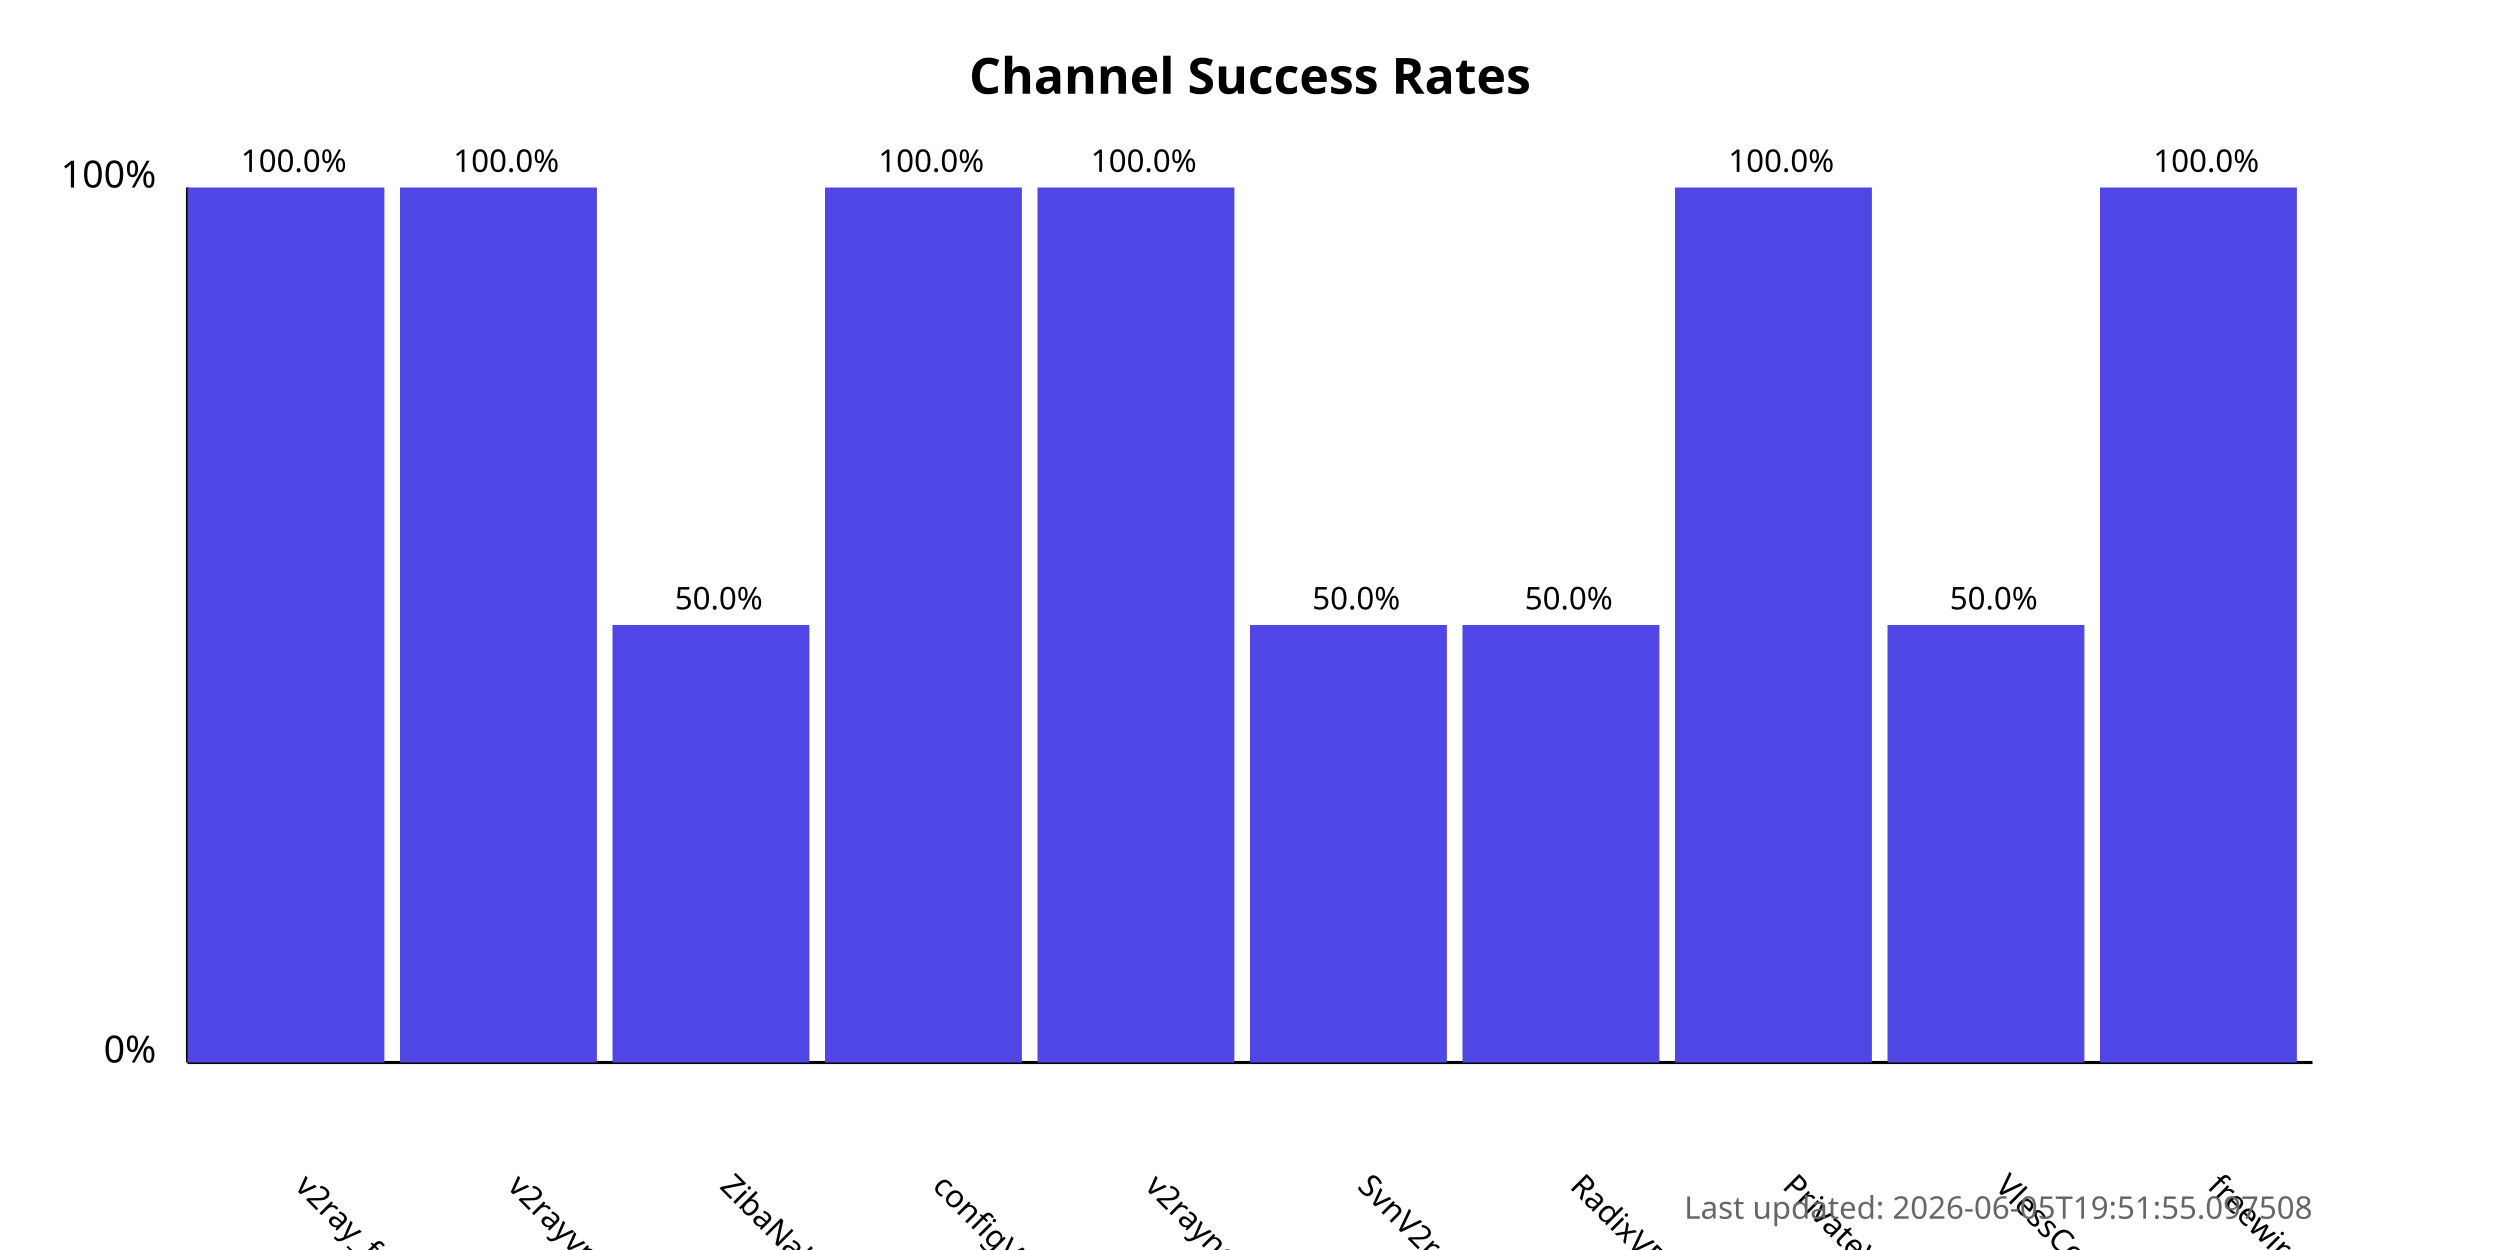
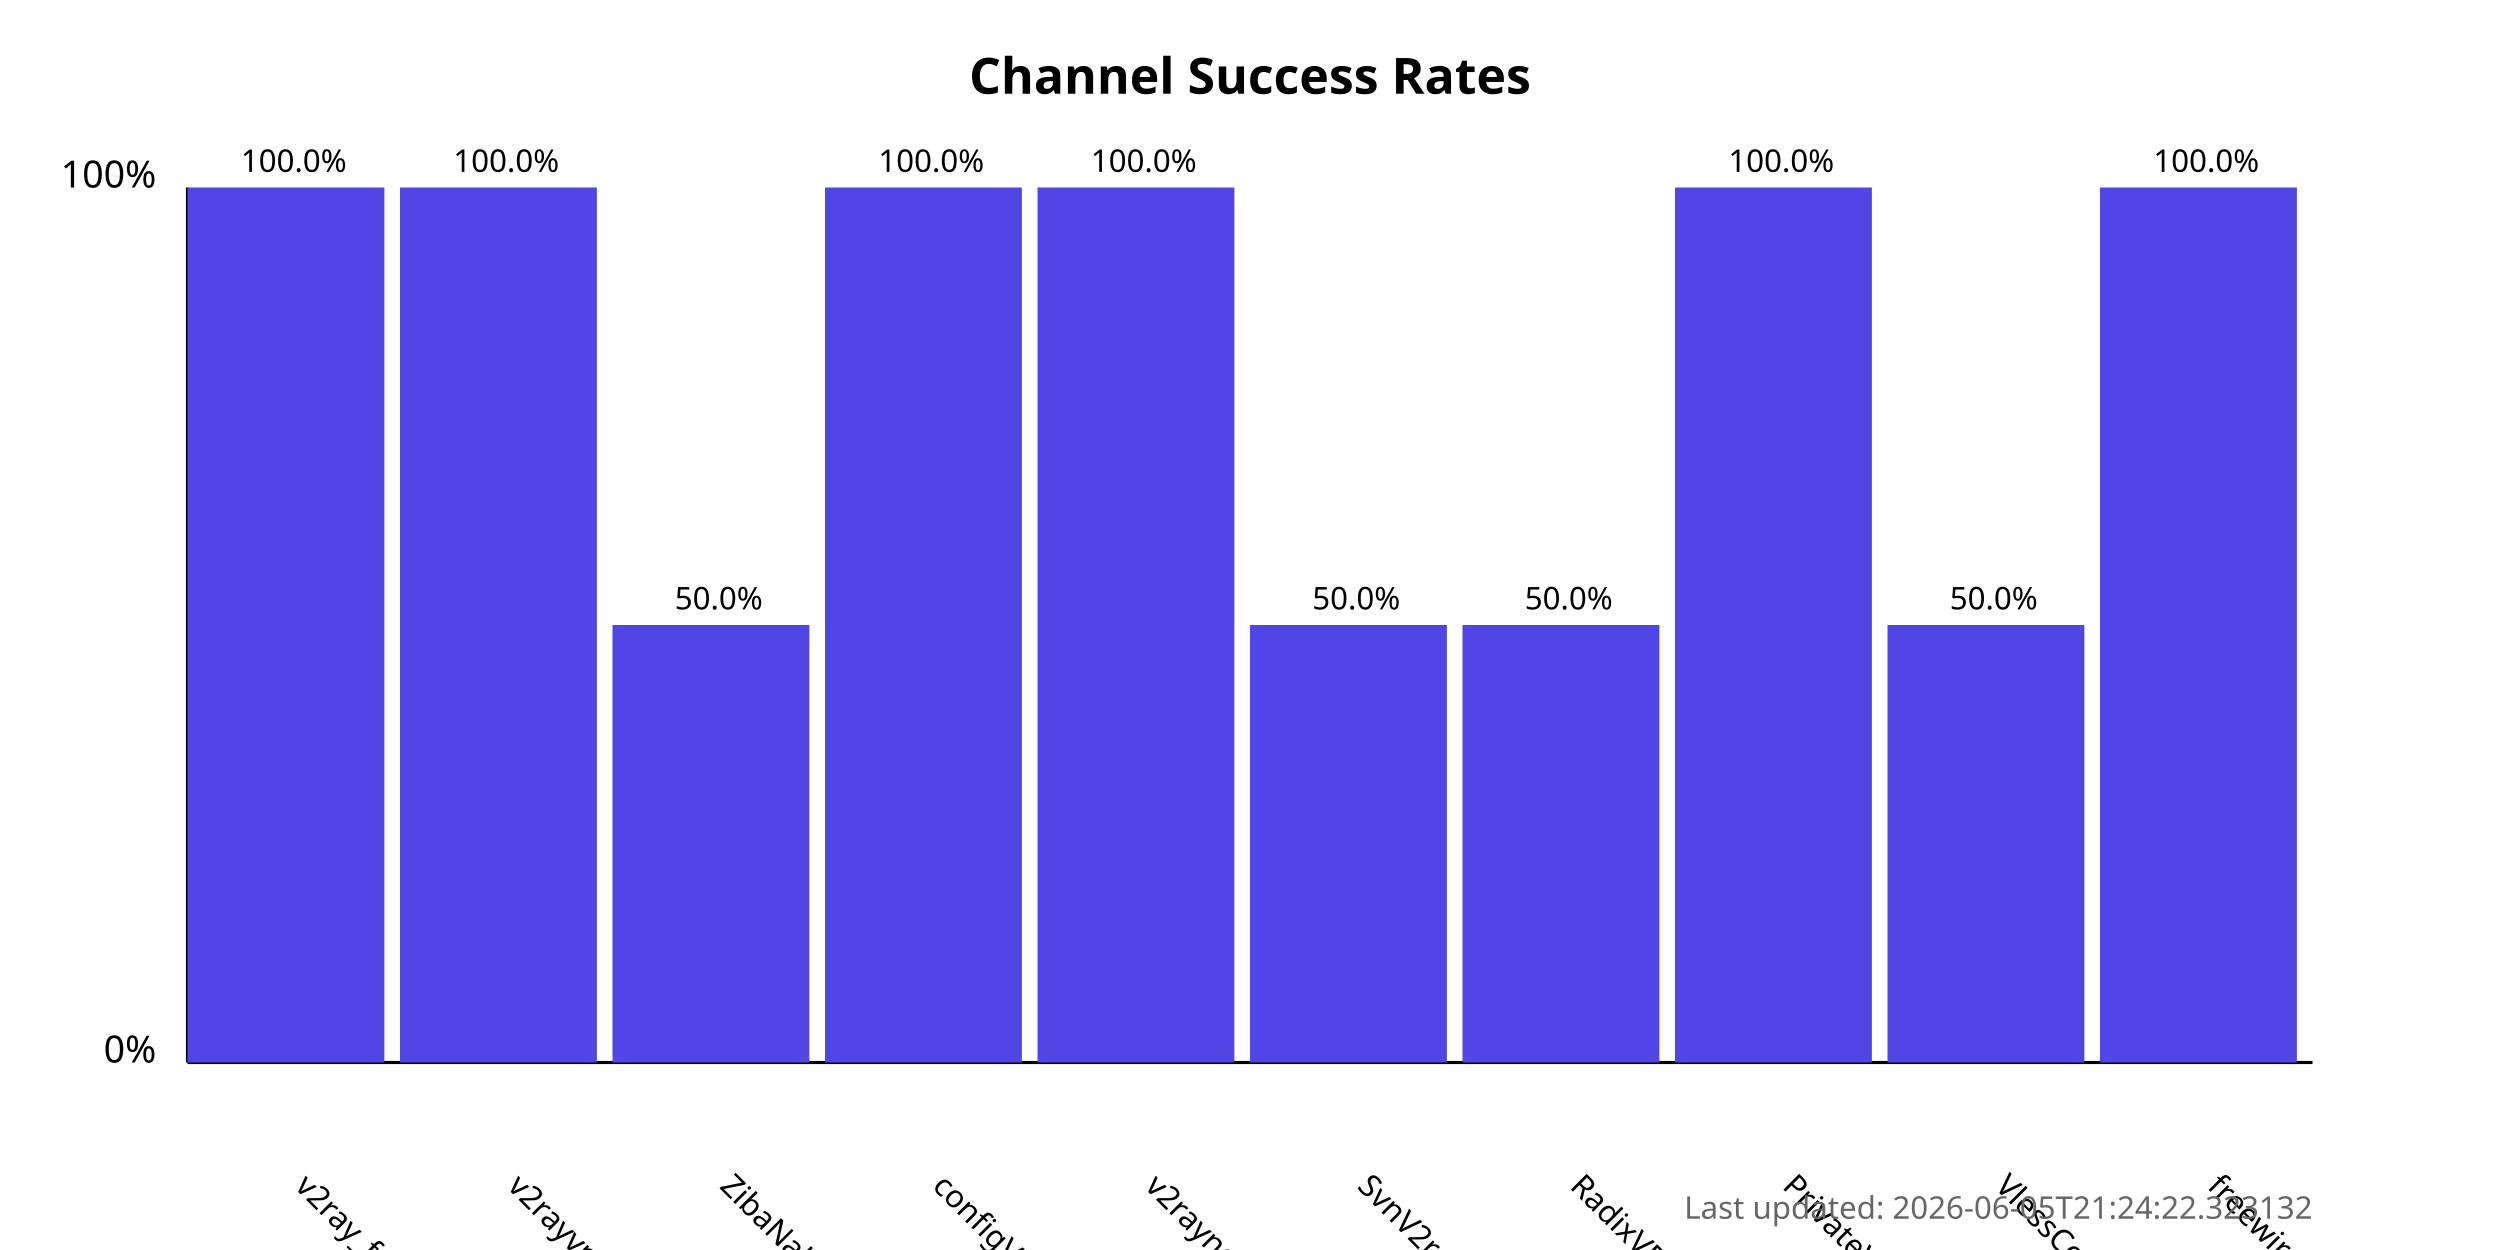
<svg xmlns="http://www.w3.org/2000/svg" width="800" height="400">
  <style>
            .chart-title { font: bold 16px sans-serif; }
            .axis-label { font: 12px sans-serif; }
            .tick-label { font: 10px sans-serif; }
            .bar { fill: #4f46e5; }
            .bar:hover { fill: #6366f1; }
            .timestamp { font: 10px sans-serif; fill: #666; }
        </style>
  <text x="400.0" y="30" text-anchor="middle" class="chart-title">
            Channel Success Rates
        </text>
  <line x1="60" y1="340" x2="60" y2="60" stroke="black" stroke-width="1" />
  <line x1="60" y1="340" x2="740" y2="340" stroke="black" stroke-width="1" />
  <text x="50" y="340" text-anchor="end" class="axis-label">0%</text>
  <text x="50" y="60" text-anchor="end" class="axis-label">100%</text>
  <g>
    <rect x="60" y="60.0" width="63.0" height="280.0" class="bar" />
    <text x="94.0" y="380" transform="rotate(45, 94.0, 380)" text-anchor="start" class="tick-label">
                v2ray_free_conf
            </text>
    <text x="94.0" y="55.0" text-anchor="middle" class="tick-label">
                100.0%
            </text>
  </g>
  <g>
    <rect x="128.0" y="60.0" width="63.0" height="280.0" class="bar" />
    <text x="162.0" y="380" transform="rotate(45, 162.0, 380)" text-anchor="start" class="tick-label">
                v2rayvpno
            </text>
    <text x="162.0" y="55.0" text-anchor="middle" class="tick-label">
                100.0%
            </text>
  </g>
  <g>
    <rect x="196.0" y="200.0" width="63.0" height="140.0" class="bar" />
    <text x="230.0" y="380" transform="rotate(45, 230.0, 380)" text-anchor="start" class="tick-label">
                ZibaNabz
            </text>
    <text x="230.0" y="195.0" text-anchor="middle" class="tick-label">
                50.0%
            </text>
  </g>
  <g>
    <rect x="264.0" y="60.0" width="63.0" height="280.0" class="bar" />
    <text x="298.0" y="380" transform="rotate(45, 298.0, 380)" text-anchor="start" class="tick-label">
                configV2rayForFree
            </text>
    <text x="298.0" y="55.0" text-anchor="middle" class="tick-label">
                100.0%
            </text>
  </g>
  <g>
    <rect x="332.0" y="60.0" width="63.0" height="280.0" class="bar" />
    <text x="366.0" y="380" transform="rotate(45, 366.0, 380)" text-anchor="start" class="tick-label">
                v2rayngvpn
            </text>
    <text x="366.0" y="55.0" text-anchor="middle" class="tick-label">
                100.0%
            </text>
  </g>
  <g>
    <rect x="400.0" y="200.0" width="63.0" height="140.0" class="bar" />
    <text x="434.0" y="380" transform="rotate(45, 434.0, 380)" text-anchor="start" class="tick-label">
                SvnV2ray
            </text>
    <text x="434.0" y="195.0" text-anchor="middle" class="tick-label">
                50.0%
            </text>
  </g>
  <g>
    <rect x="468.0" y="200.0" width="63.0" height="140.0" class="bar" />
    <text x="502.0" y="380" transform="rotate(45, 502.0, 380)" text-anchor="start" class="tick-label">
                RadixVPN
            </text>
    <text x="502.0" y="195.0" text-anchor="middle" class="tick-label">
                50.0%
            </text>
  </g>
  <g>
    <rect x="536.0" y="60.0" width="63.0" height="280.0" class="bar" />
    <text x="570.0" y="380" transform="rotate(45, 570.0, 380)" text-anchor="start" class="tick-label">
                PrivateVPNs
            </text>
    <text x="570.0" y="55.0" text-anchor="middle" class="tick-label">
                100.0%
            </text>
  </g>
  <g>
    <rect x="604.0" y="200.0" width="63.0" height="140.0" class="bar" />
    <text x="638.0" y="380" transform="rotate(45, 638.0, 380)" text-anchor="start" class="tick-label">
                VlessConfig
            </text>
    <text x="638.0" y="195.0" text-anchor="middle" class="tick-label">
                50.0%
            </text>
  </g>
  <g>
    <rect x="672.0" y="60.0" width="63.0" height="280.0" class="bar" />
    <text x="706.0" y="380" transform="rotate(45, 706.0, 380)" text-anchor="start" class="tick-label">
                freewireguard
            </text>
    <text x="706.0" y="55.0" text-anchor="middle" class="tick-label">
                100.0%
            </text>
  </g>
  <text x="740" y="390" text-anchor="end" class="timestamp">
-             Last updated: 2026-06-05T19:51:55.097508
+             Last updated: 2026-06-05T21:24:22.323132
        </text>
</svg>
